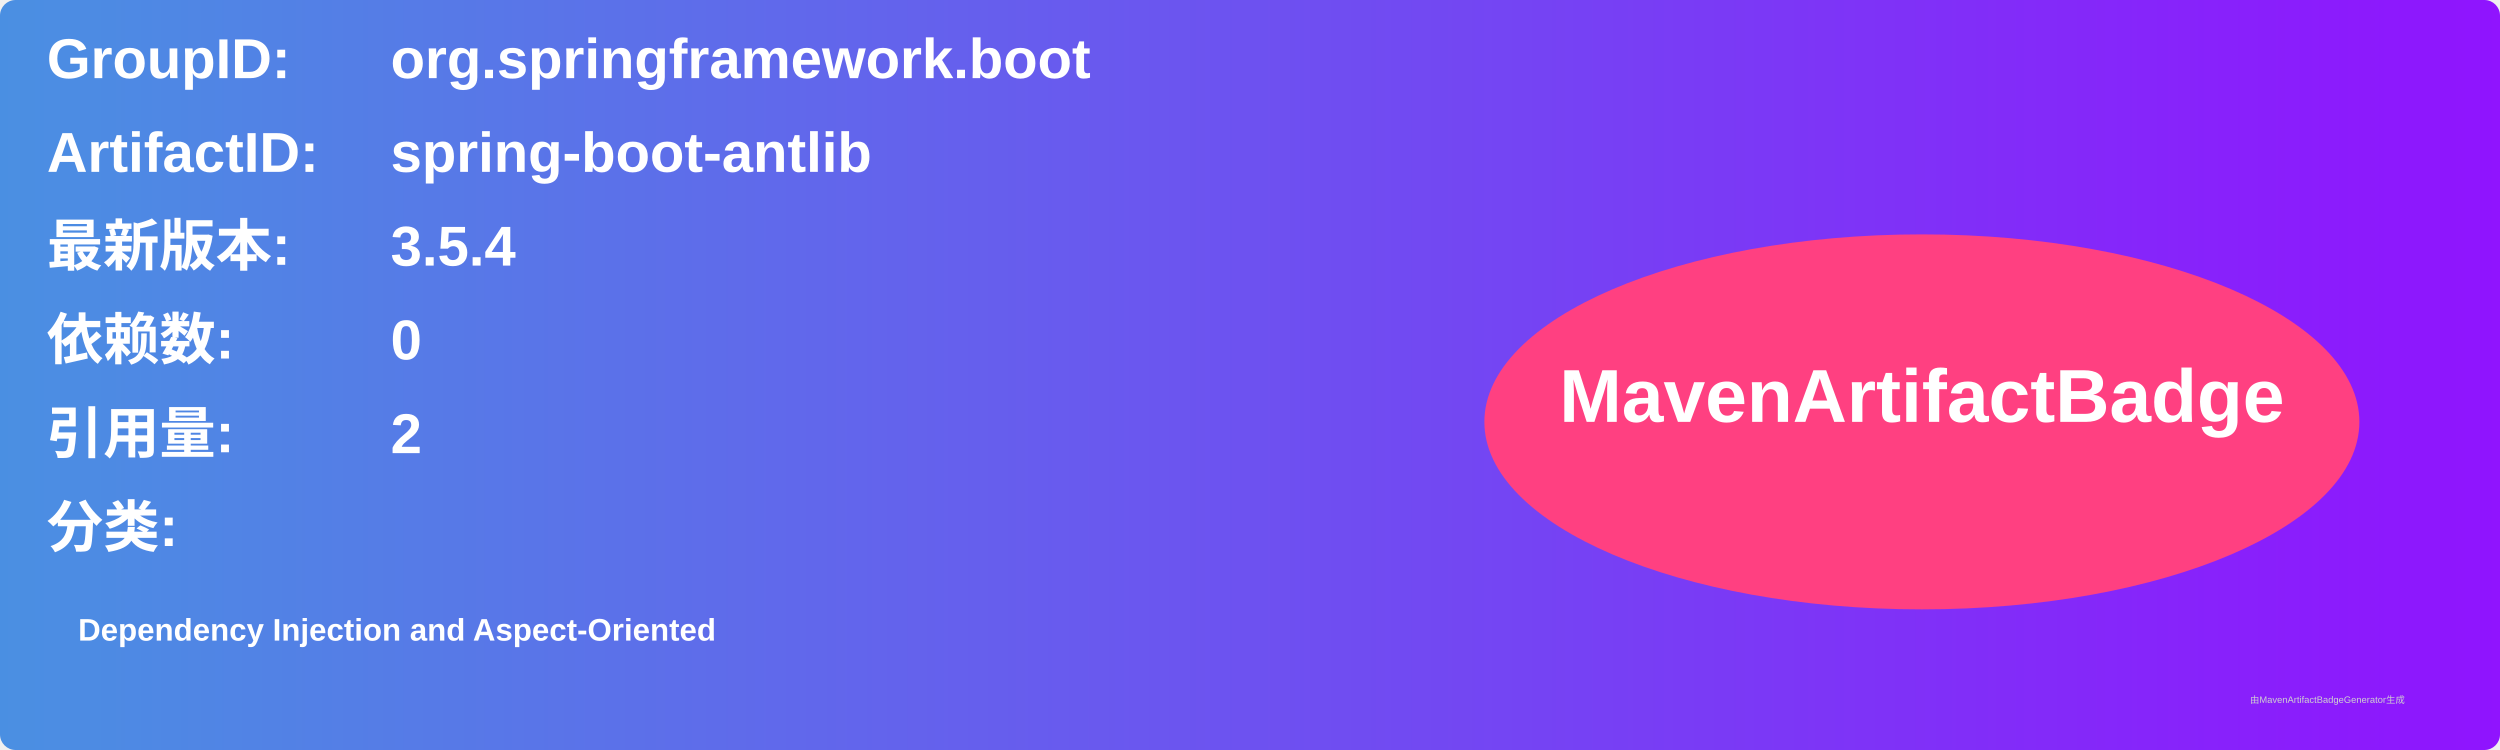
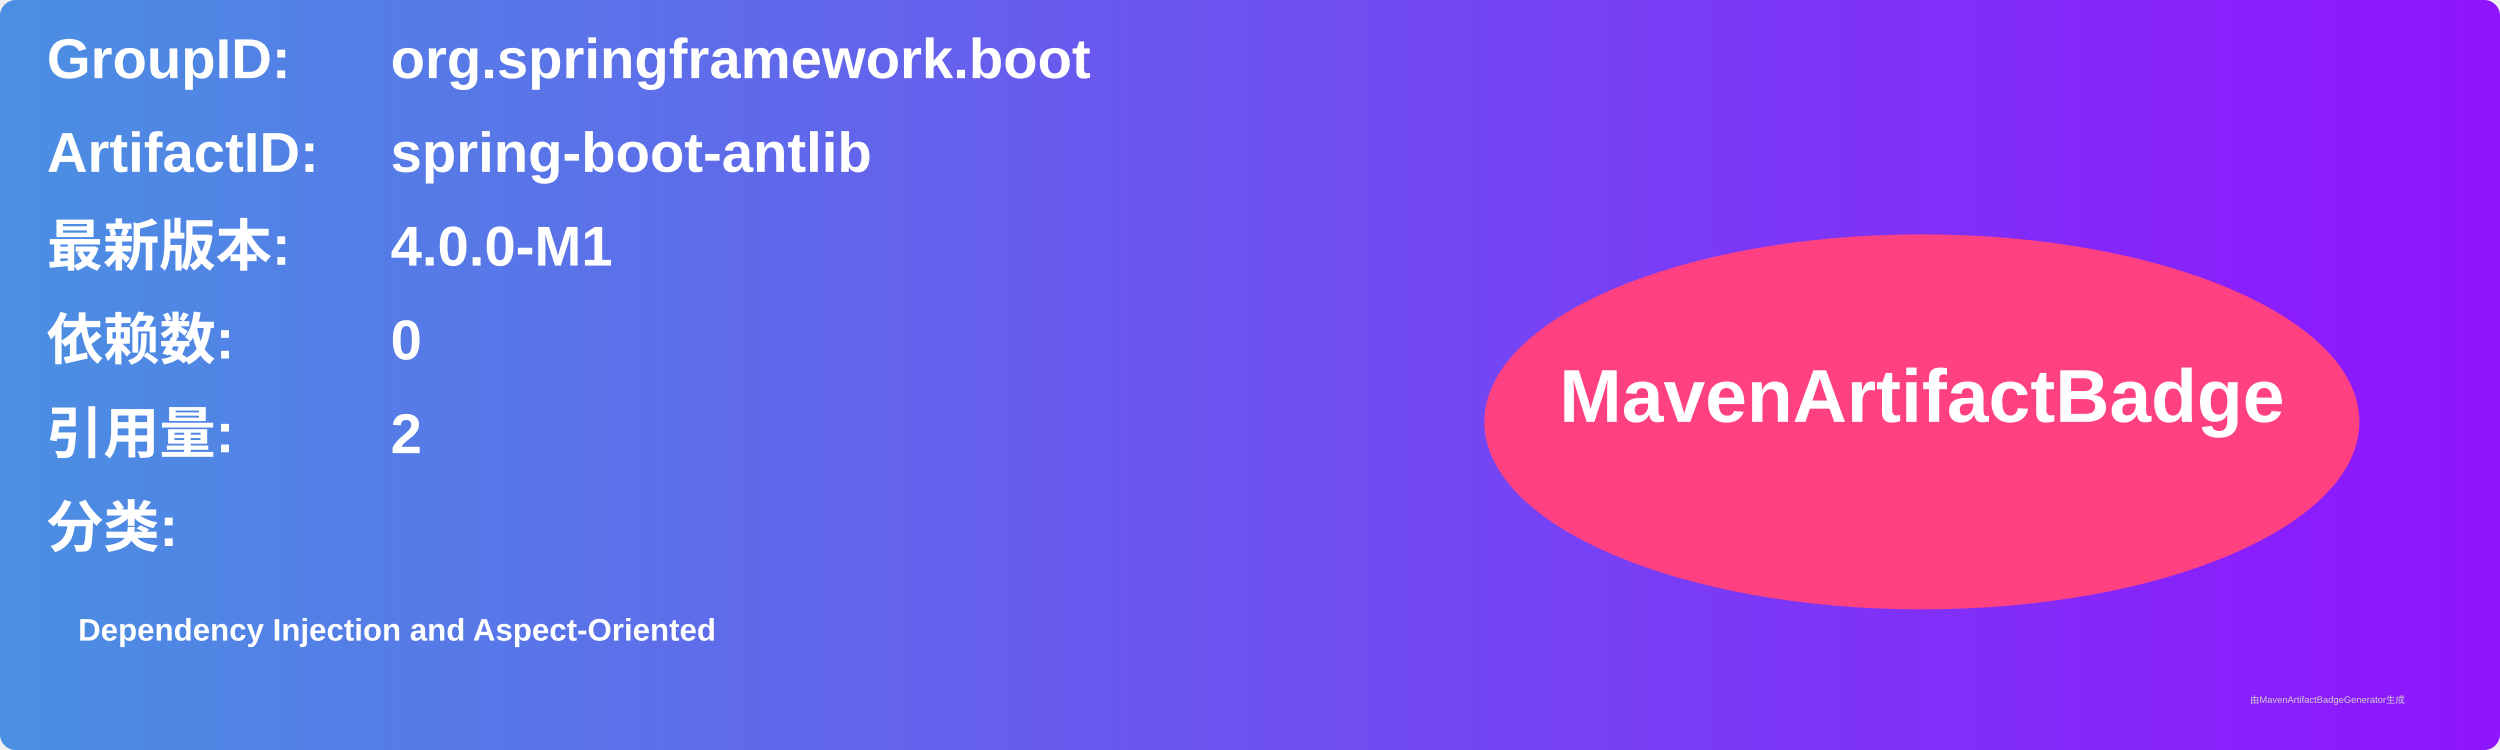
<svg xmlns="http://www.w3.org/2000/svg" width="800" height="240" viewBox="0 0 800 240">
  <linearGradient id="grad" x1="0%" y1="0%" x2="100%" y2="0%">
    <stop offset="0%" stop-color="#4a90e2" />
    <stop offset="100%" stop-color="#9013fe" />
  </linearGradient>
  <rect width="100%" height="100%" rx="5" ry="5" fill="url(#grad)" />
  <g transform="translate(15, 15)">
    <text x="0" y="10" font-family="Arial" font-size="18" fill="white" font-weight="bold" width="260">GroupID:</text>
    <text x="110" y="10" font-family="Arial" font-size="18" fill="white" font-weight="bold" width="460">org.springframework.boot</text>
    <text x="0" y="40" font-family="Arial" font-size="18" fill="white" font-weight="bold" width="260">ArtifactID:</text>
    <text x="110" y="40" font-family="Arial" font-size="18" fill="white" font-weight="bold" width="460">spring-boot-antlib</text>
    <text x="0" y="70" font-family="Arial" font-size="18" fill="white" font-weight="bold">最新版本:</text>
    <text x="110" y="70" font-family="Arial" font-size="18" fill="white" font-weight="bold">
-       <tspan font-weight="bold">3.5.4</tspan>
+       <tspan font-weight="bold">4.0.0-M1</tspan>
    </text>
    <text x="0" y="100" font-family="Arial" font-size="18" fill="white" font-weight="bold">依赖数: </text>
    <text x="110" y="100" font-family="Arial" font-size="18" fill="white">
      <tspan font-weight="bold">0</tspan>
    </text>
    <text x="0" y="130" font-family="Arial" font-size="18" fill="white" font-weight="bold">引用量: </text>
    <text x="110" y="130" font-family="Arial" font-size="18" fill="white">
      <tspan font-weight="bold">2</tspan>
    </text>
    <text x="0" y="160" font-family="Arial" font-size="18" fill="white" font-weight="bold">分类:</text>
    <text x="10" y="190" font-family="Arial" font-size="10" fill="white">
      <tspan font-weight="bold">Dependency Injection and Aspect-Oriented</tspan>
    </text>
    <ellipse cx="600" cy="120" rx="140" ry="60" fill="#ff4081" />
    <text x="600" y="120" text-anchor="middle" font-family="Arial" font-size="24" fill="white" font-weight="bold">MavenArtifactBadge</text>
  </g>
  <text x="720" y="225" font-family="Arial" font-size="3" fill="#d0d0d0">由MavenArtifactBadgeGenerator生成</text>
</svg>
